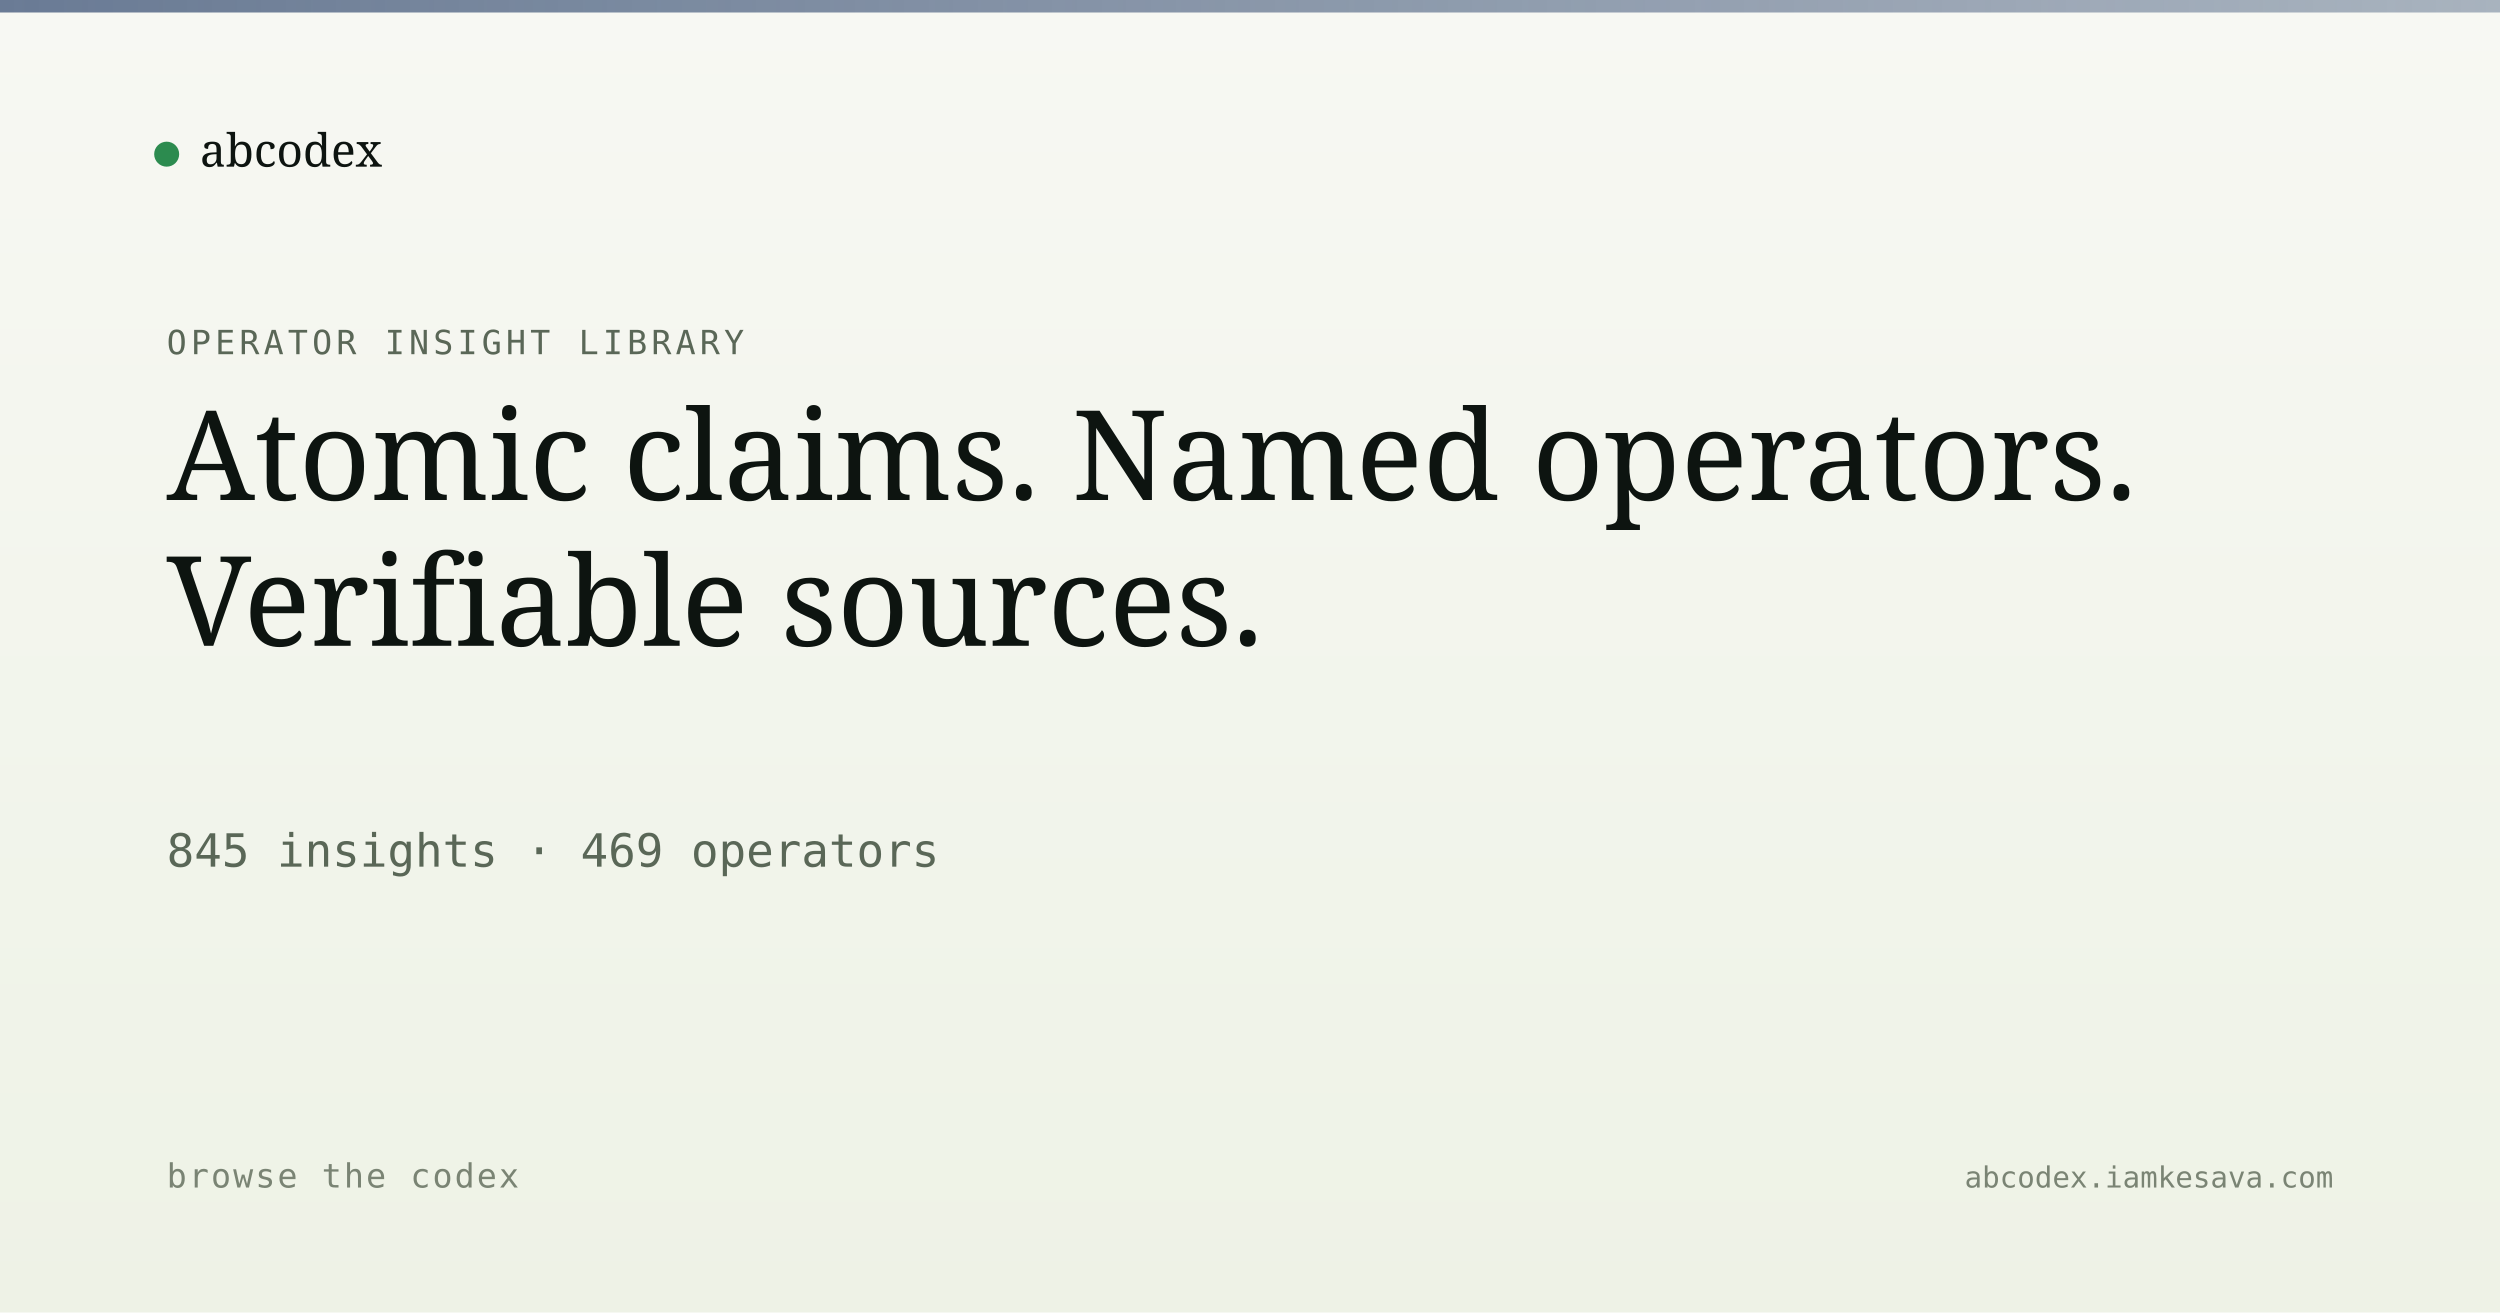
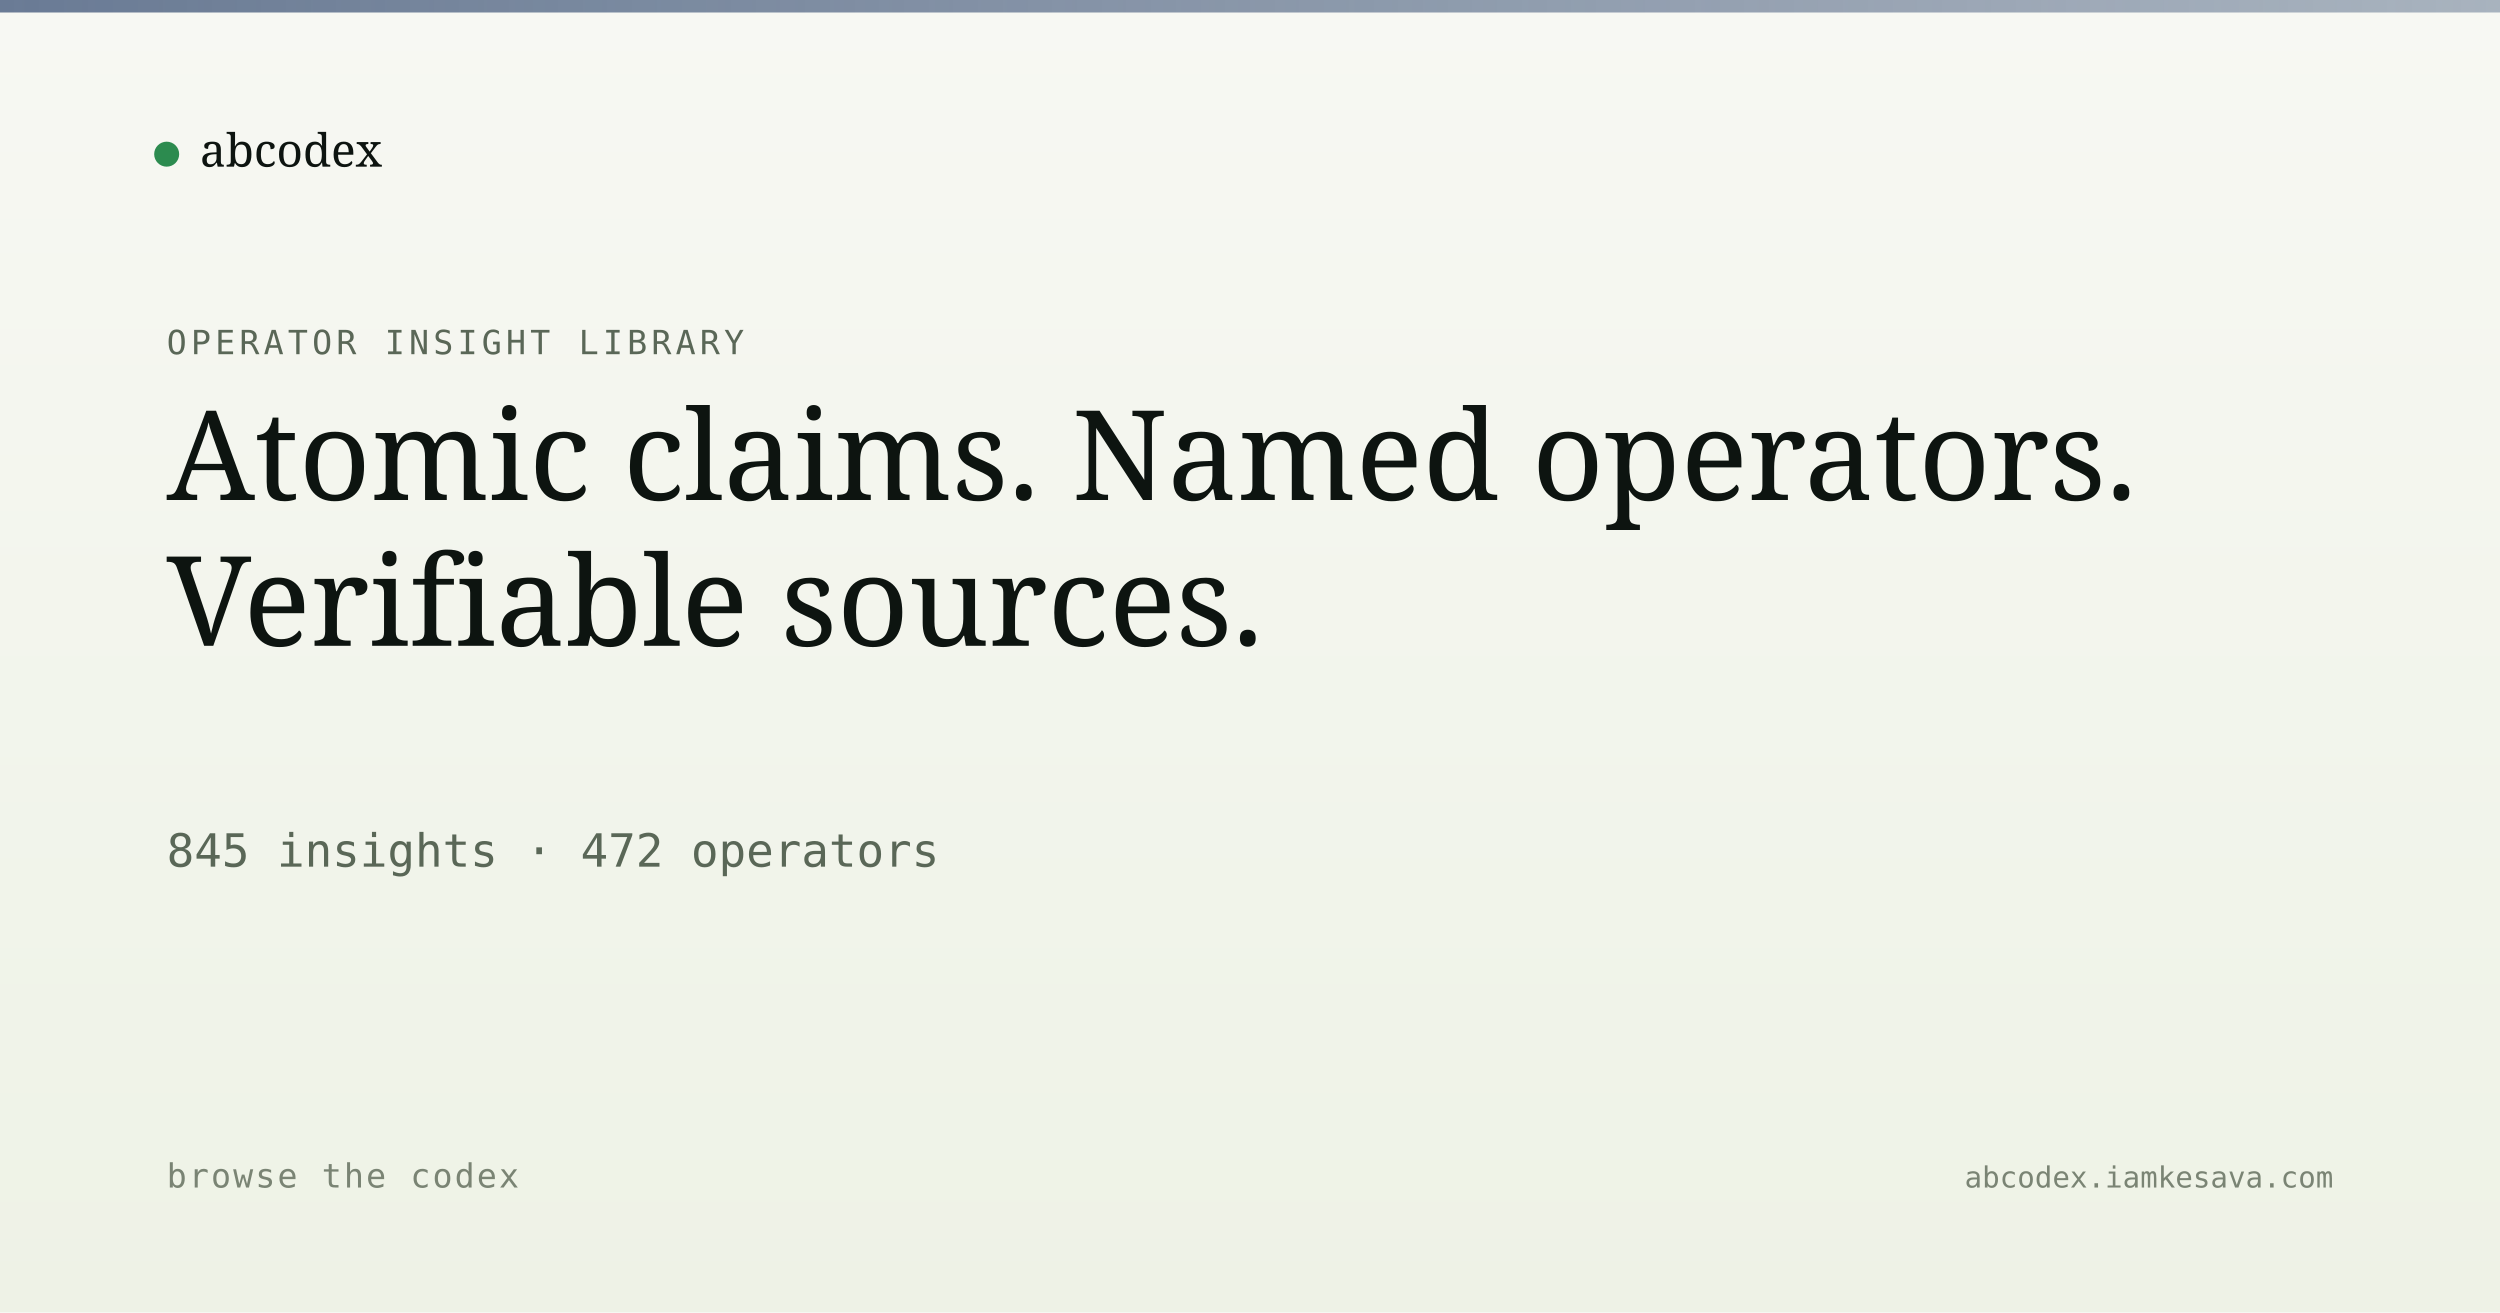
<svg xmlns="http://www.w3.org/2000/svg" viewBox="0 0 1200 630" width="1200" height="630">
  <defs>
    <linearGradient id="bg" x1="0" y1="0" x2="0" y2="1">
      <stop offset="0" stop-color="#f7f8f3" />
      <stop offset="1" stop-color="#eef2e6" />
    </linearGradient>
    <linearGradient id="band" x1="0" y1="0" x2="1" y2="0">
      <stop offset="0" stop-color="#5a6d8a" stop-opacity="0.9" />
      <stop offset="1" stop-color="#5a6d8a" stop-opacity="0.5" />
    </linearGradient>
  </defs>
  <rect width="1200" height="630" fill="url(#bg)" />
  <rect x="0" y="0" width="1200" height="6" fill="url(#band)" />
  <g transform="translate(80, 60)">
    <circle cx="0" cy="14" r="6" fill="#2c8b4f" />
    <text x="16" y="20" font-family="Newsreader, serif" font-size="22" fill="#0d1410">abcodex</text>
  </g>
  <text x="80" y="170" font-family="JetBrains Mono, monospace" font-size="16" fill="#5a6757" letter-spacing="2">OPERATOR INSIGHT LIBRARY</text>
  <text x="80" y="240" font-family="Newsreader, serif" font-size="60" font-weight="500" fill="#0d1410">Atomic claims. Named operators.</text>
  <text x="80" y="310" font-family="Newsreader, serif" font-size="60" font-weight="500" fill="#0d1410">Verifiable sources.</text>
-   <text x="80" y="416" font-family="JetBrains Mono, monospace" font-size="22" fill="#5a6757">845 insights · 469 operators</text>
+   <text x="80" y="416" font-family="JetBrains Mono, monospace" font-size="22" fill="#5a6757">845 insights · 472 operators</text>
  <text x="80" y="570" font-family="JetBrains Mono, monospace" font-size="16" fill="#7a8474" letter-spacing="1">browse the codex</text>
  <text x="1120" y="570" text-anchor="end" font-family="JetBrains Mono, monospace" font-size="14" fill="#7a8474">abcodex.iamkesava.com</text>
</svg>
